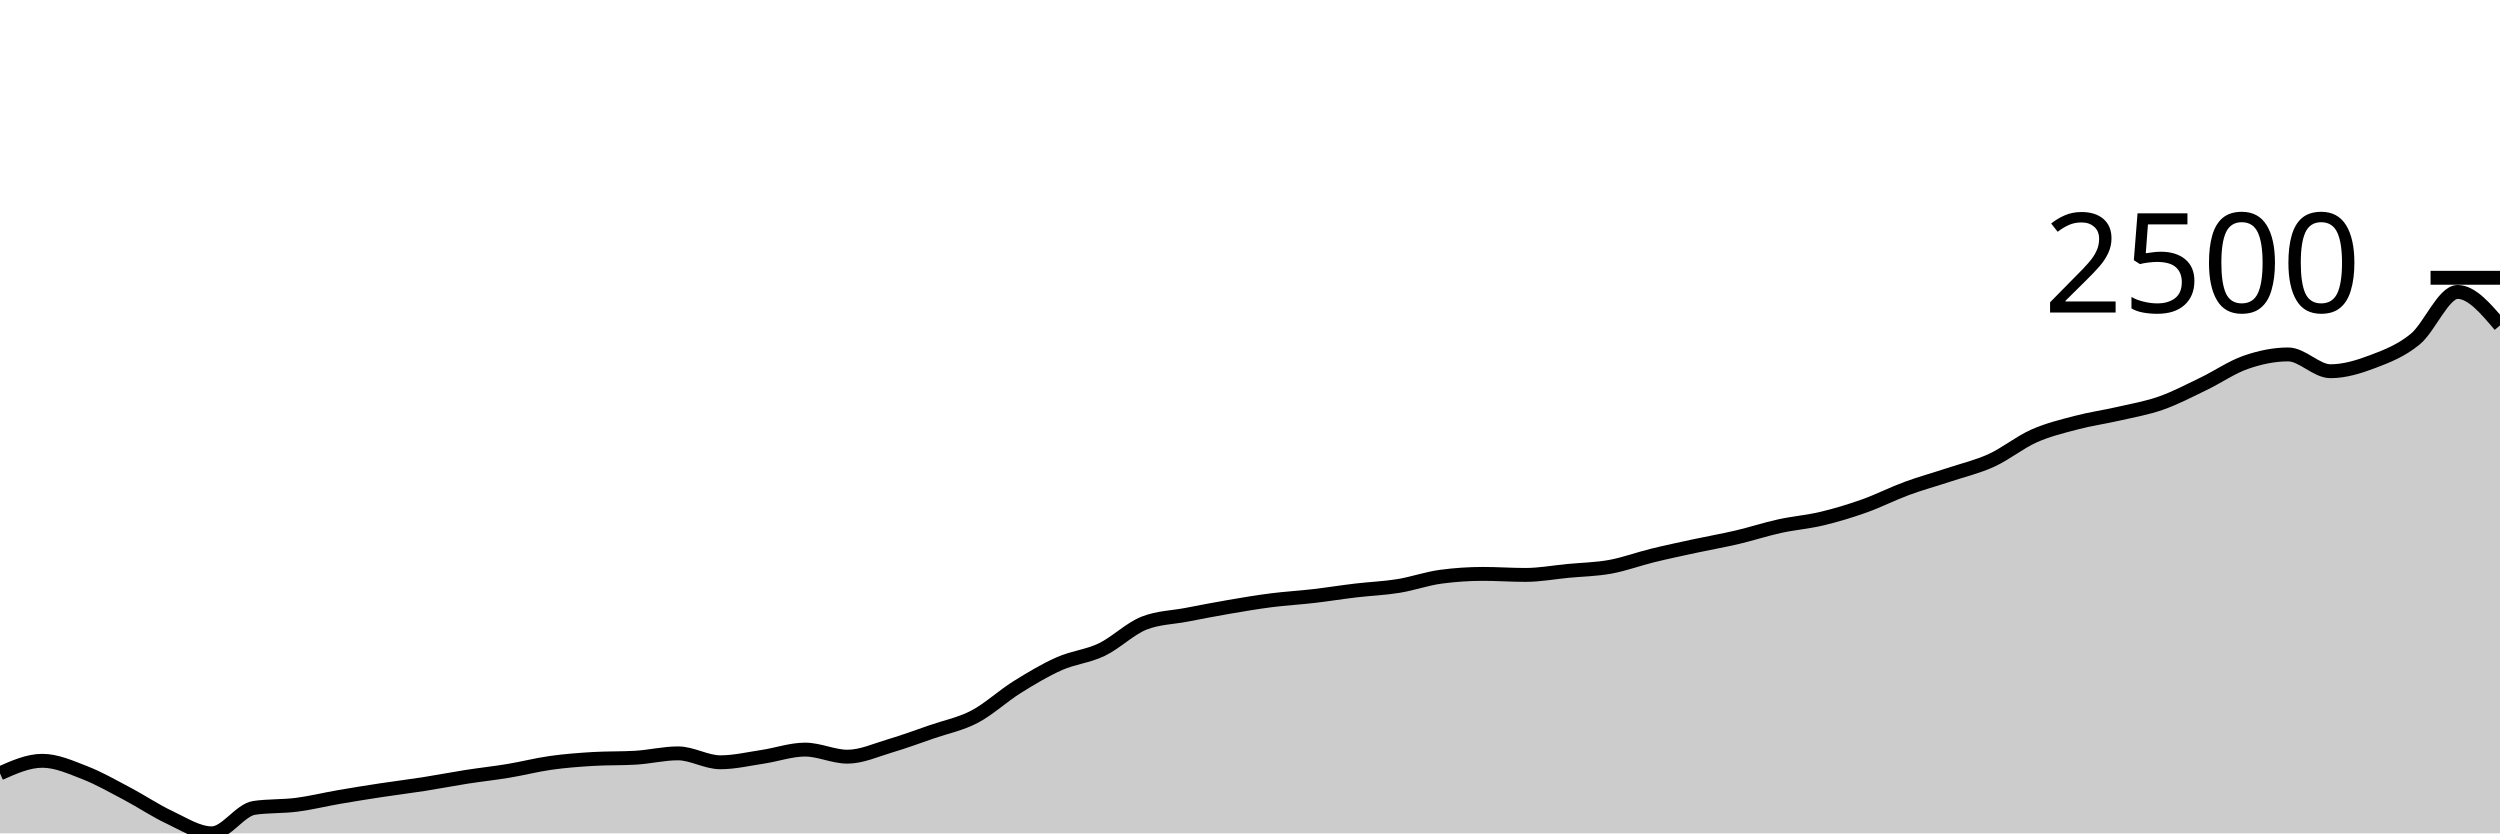
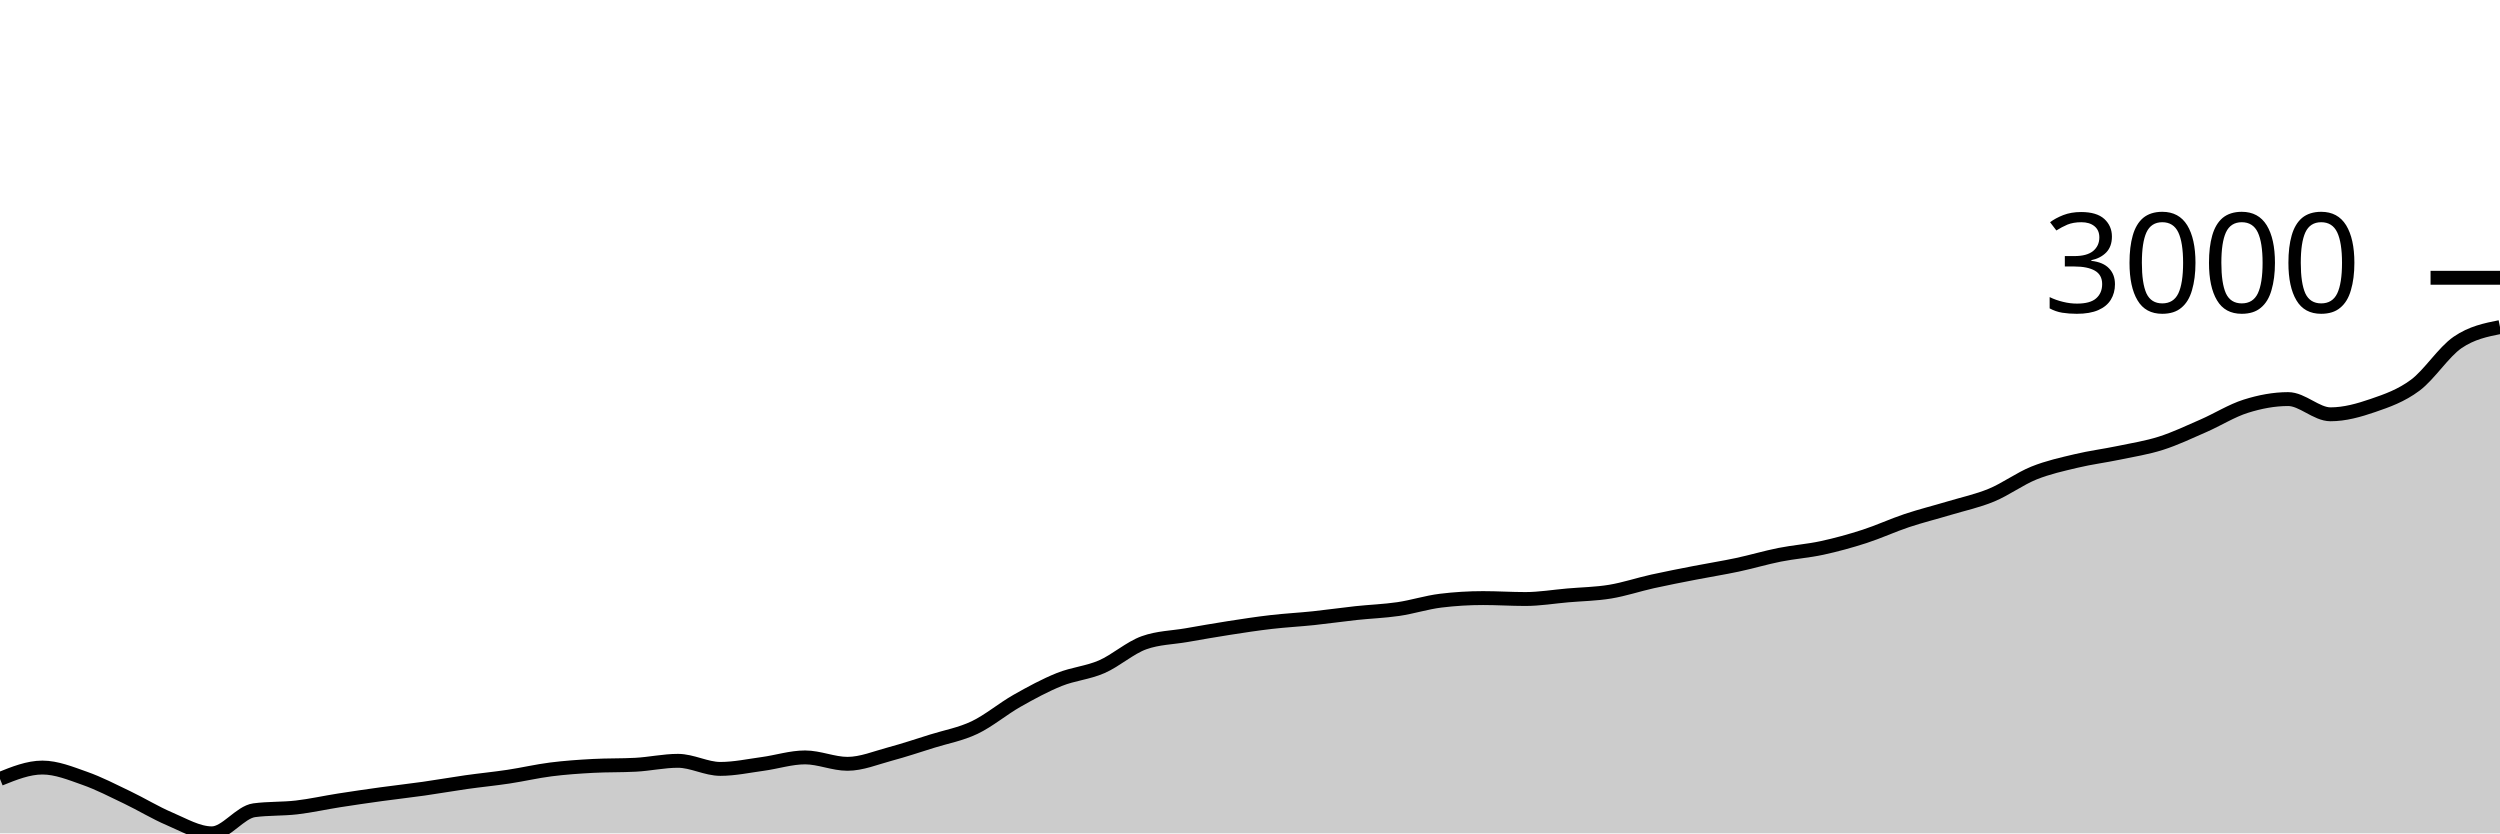
<svg xmlns="http://www.w3.org/2000/svg" viewBox="0 0 180 60">
  <g transform="translate(0,20)">
-     <path class="area" fill="rgba(0, 0, 0, 0.2)" d="M0,35.682C1.017,35.229,2.034,34.777,3.051,34.777C4.068,34.777,5.085,35.238,6.102,35.632C7.119,36.027,8.136,36.61,9.153,37.146C10.169,37.682,11.186,38.373,12.203,38.848C13.22,39.324,14.237,40,15.254,40C16.271,40,17.288,38.314,18.305,38.166C19.322,38.018,20.339,38.074,21.356,37.944C22.373,37.813,23.39,37.56,24.407,37.384C25.424,37.209,26.441,37.046,27.458,36.891C28.475,36.736,29.492,36.614,30.508,36.455C31.525,36.296,32.542,36.096,33.559,35.937C34.576,35.778,35.593,35.669,36.61,35.501C37.627,35.332,38.644,35.068,39.661,34.925C40.678,34.782,41.695,34.706,42.712,34.645C43.729,34.585,44.746,34.615,45.763,34.555C46.78,34.494,47.797,34.242,48.814,34.242C49.831,34.242,50.847,34.884,51.864,34.884C52.881,34.884,53.898,34.641,54.915,34.489C55.932,34.337,56.949,33.971,57.966,33.971C58.983,33.971,60,34.481,61.017,34.481C62.034,34.481,63.051,34.008,64.068,33.708C65.085,33.407,66.102,33.03,67.119,32.679C68.136,32.328,69.153,32.135,70.169,31.602C71.186,31.069,72.203,30.116,73.22,29.48C74.237,28.844,75.254,28.236,76.271,27.785C77.288,27.334,78.305,27.26,79.322,26.774C80.339,26.287,81.356,25.266,82.373,24.865C83.39,24.465,84.407,24.46,85.424,24.265C86.441,24.07,87.458,23.871,88.475,23.697C89.492,23.523,90.508,23.35,91.525,23.22C92.542,23.09,93.559,23.034,94.576,22.916C95.593,22.798,96.61,22.633,97.627,22.513C98.644,22.392,99.661,22.357,100.678,22.192C101.695,22.028,102.712,21.663,103.729,21.526C104.746,21.389,105.763,21.32,106.78,21.32C107.797,21.32,108.814,21.394,109.831,21.394C110.847,21.394,111.864,21.204,112.881,21.106C113.898,21.009,114.915,20.995,115.932,20.81C116.949,20.625,117.966,20.245,118.983,19.996C120,19.746,121.017,19.533,122.034,19.313C123.051,19.094,124.068,18.918,125.085,18.68C126.102,18.441,127.119,18.105,128.136,17.882C129.153,17.659,130.169,17.582,131.186,17.339C132.203,17.096,133.22,16.788,134.237,16.426C135.254,16.064,136.271,15.542,137.288,15.168C138.305,14.793,139.322,14.518,140.339,14.181C141.356,13.843,142.373,13.609,143.39,13.144C144.407,12.679,145.424,11.845,146.441,11.392C147.458,10.94,148.475,10.697,149.492,10.43C150.508,10.162,151.525,10.023,152.542,9.788C153.559,9.554,154.576,9.381,155.593,9.023C156.61,8.665,157.627,8.131,158.644,7.641C159.661,7.152,160.678,6.44,161.695,6.087C162.712,5.733,163.729,5.519,164.746,5.519C165.763,5.519,166.78,6.728,167.797,6.728C168.814,6.728,169.831,6.414,170.847,6.029C171.864,5.644,172.881,5.252,173.898,4.417C174.915,3.582,175.932,1.02,176.949,1.02C177.966,1.02,178.983,2.225,180,3.43L180,40C178.983,40,177.966,40,176.949,40C175.932,40,174.915,40,173.898,40C172.881,40,171.864,40,170.847,40C169.831,40,168.814,40,167.797,40C166.78,40,165.763,40,164.746,40C163.729,40,162.712,40,161.695,40C160.678,40,159.661,40,158.644,40C157.627,40,156.61,40,155.593,40C154.576,40,153.559,40,152.542,40C151.525,40,150.508,40,149.492,40C148.475,40,147.458,40,146.441,40C145.424,40,144.407,40,143.39,40C142.373,40,141.356,40,140.339,40C139.322,40,138.305,40,137.288,40C136.271,40,135.254,40,134.237,40C133.22,40,132.203,40,131.186,40C130.169,40,129.153,40,128.136,40C127.119,40,126.102,40,125.085,40C124.068,40,123.051,40,122.034,40C121.017,40,120,40,118.983,40C117.966,40,116.949,40,115.932,40C114.915,40,113.898,40,112.881,40C111.864,40,110.847,40,109.831,40C108.814,40,107.797,40,106.78,40C105.763,40,104.746,40,103.729,40C102.712,40,101.695,40,100.678,40C99.661,40,98.644,40,97.627,40C96.61,40,95.593,40,94.576,40C93.559,40,92.542,40,91.525,40C90.508,40,89.492,40,88.475,40C87.458,40,86.441,40,85.424,40C84.407,40,83.39,40,82.373,40C81.356,40,80.339,40,79.322,40C78.305,40,77.288,40,76.271,40C75.254,40,74.237,40,73.22,40C72.203,40,71.186,40,70.169,40C69.153,40,68.136,40,67.119,40C66.102,40,65.085,40,64.068,40C63.051,40,62.034,40,61.017,40C60,40,58.983,40,57.966,40C56.949,40,55.932,40,54.915,40C53.898,40,52.881,40,51.864,40C50.847,40,49.831,40,48.814,40C47.797,40,46.78,40,45.763,40C44.746,40,43.729,40,42.712,40C41.695,40,40.678,40,39.661,40C38.644,40,37.627,40,36.61,40C35.593,40,34.576,40,33.559,40C32.542,40,31.525,40,30.508,40C29.492,40,28.475,40,27.458,40C26.441,40,25.424,40,24.407,40C23.39,40,22.373,40,21.356,40C20.339,40,19.322,40,18.305,40C17.288,40,16.271,40,15.254,40C14.237,40,13.22,40,12.203,40C11.186,40,10.169,40,9.153,40C8.136,40,7.119,40,6.102,40C5.085,40,4.068,40,3.051,40C2.034,40,1.017,40,0,40Z" />
-     <path class="line" stroke="black" fill="none" d="M0,35.682C1.017,35.229,2.034,34.777,3.051,34.777C4.068,34.777,5.085,35.238,6.102,35.632C7.119,36.027,8.136,36.61,9.153,37.146C10.169,37.682,11.186,38.373,12.203,38.848C13.22,39.324,14.237,40,15.254,40C16.271,40,17.288,38.314,18.305,38.166C19.322,38.018,20.339,38.074,21.356,37.944C22.373,37.813,23.39,37.56,24.407,37.384C25.424,37.209,26.441,37.046,27.458,36.891C28.475,36.736,29.492,36.614,30.508,36.455C31.525,36.296,32.542,36.096,33.559,35.937C34.576,35.778,35.593,35.669,36.61,35.501C37.627,35.332,38.644,35.068,39.661,34.925C40.678,34.782,41.695,34.706,42.712,34.645C43.729,34.585,44.746,34.615,45.763,34.555C46.78,34.494,47.797,34.242,48.814,34.242C49.831,34.242,50.847,34.884,51.864,34.884C52.881,34.884,53.898,34.641,54.915,34.489C55.932,34.337,56.949,33.971,57.966,33.971C58.983,33.971,60,34.481,61.017,34.481C62.034,34.481,63.051,34.008,64.068,33.708C65.085,33.407,66.102,33.03,67.119,32.679C68.136,32.328,69.153,32.135,70.169,31.602C71.186,31.069,72.203,30.116,73.22,29.48C74.237,28.844,75.254,28.236,76.271,27.785C77.288,27.334,78.305,27.26,79.322,26.774C80.339,26.287,81.356,25.266,82.373,24.865C83.39,24.465,84.407,24.46,85.424,24.265C86.441,24.07,87.458,23.871,88.475,23.697C89.492,23.523,90.508,23.35,91.525,23.22C92.542,23.09,93.559,23.034,94.576,22.916C95.593,22.798,96.61,22.633,97.627,22.513C98.644,22.392,99.661,22.357,100.678,22.192C101.695,22.028,102.712,21.663,103.729,21.526C104.746,21.389,105.763,21.32,106.78,21.32C107.797,21.32,108.814,21.394,109.831,21.394C110.847,21.394,111.864,21.204,112.881,21.106C113.898,21.009,114.915,20.995,115.932,20.81C116.949,20.625,117.966,20.245,118.983,19.996C120,19.746,121.017,19.533,122.034,19.313C123.051,19.094,124.068,18.918,125.085,18.68C126.102,18.441,127.119,18.105,128.136,17.882C129.153,17.659,130.169,17.582,131.186,17.339C132.203,17.096,133.22,16.788,134.237,16.426C135.254,16.064,136.271,15.542,137.288,15.168C138.305,14.793,139.322,14.518,140.339,14.181C141.356,13.843,142.373,13.609,143.39,13.144C144.407,12.679,145.424,11.845,146.441,11.392C147.458,10.94,148.475,10.697,149.492,10.43C150.508,10.162,151.525,10.023,152.542,9.788C153.559,9.554,154.576,9.381,155.593,9.023C156.61,8.665,157.627,8.131,158.644,7.641C159.661,7.152,160.678,6.44,161.695,6.087C162.712,5.733,163.729,5.519,164.746,5.519C165.763,5.519,166.78,6.728,167.797,6.728C168.814,6.728,169.831,6.414,170.847,6.029C171.864,5.644,172.881,5.252,173.898,4.417C174.915,3.582,175.932,1.02,176.949,1.02C177.966,1.02,178.983,2.225,180,3.43" />
+     <path class="area" fill="rgba(0, 0, 0, 0.2)" d="M0,36.084C1.017,35.674,2.034,35.264,3.051,35.264C4.068,35.264,5.085,35.682,6.102,36.04C7.119,36.398,8.136,36.926,9.153,37.412C10.169,37.898,11.186,38.524,12.203,38.956C13.22,39.387,14.237,40,15.254,40C16.271,40,17.288,38.471,18.305,38.337C19.322,38.202,20.339,38.253,21.356,38.135C22.373,38.017,23.39,37.787,24.407,37.628C25.424,37.469,26.441,37.321,27.458,37.181C28.475,37.04,29.492,36.93,30.508,36.785C31.525,36.641,32.542,36.46,33.559,36.315C34.576,36.171,35.593,36.073,36.61,35.92C37.627,35.767,38.644,35.527,39.661,35.398C40.678,35.269,41.695,35.199,42.712,35.145C43.729,35.09,44.746,35.117,45.763,35.062C46.78,35.008,47.797,34.779,48.814,34.779C49.831,34.779,50.847,35.361,51.864,35.361C52.881,35.361,53.898,35.141,54.915,35.003C55.932,34.865,56.949,34.533,57.966,34.533C58.983,34.533,60,34.995,61.017,34.995C62.034,34.995,63.051,34.566,64.068,34.294C65.085,34.022,66.102,33.68,67.119,33.362C68.136,33.044,69.153,32.868,70.169,32.385C71.186,31.901,72.203,31.037,73.22,30.461C74.237,29.884,75.254,29.333,76.271,28.924C77.288,28.515,78.305,28.448,79.322,28.007C80.339,27.565,81.356,26.639,82.373,26.276C83.39,25.913,84.407,25.908,85.424,25.732C86.441,25.555,87.458,25.375,88.475,25.217C89.492,25.059,90.508,24.903,91.525,24.785C92.542,24.667,93.559,24.616,94.576,24.509C95.593,24.402,96.61,24.253,97.627,24.143C98.644,24.034,99.661,24.001,100.678,23.852C101.695,23.703,102.712,23.372,103.729,23.248C104.746,23.124,105.763,23.062,106.78,23.062C107.797,23.062,108.814,23.129,109.831,23.129C110.847,23.129,111.864,22.956,112.881,22.868C113.898,22.78,114.915,22.767,115.932,22.599C116.949,22.431,117.966,22.087,118.983,21.861C120,21.635,121.017,21.441,122.034,21.242C123.051,21.043,124.068,20.884,125.085,20.668C126.102,20.451,127.119,20.147,128.136,19.944C129.153,19.741,130.169,19.672,131.186,19.452C132.203,19.232,133.22,18.952,134.237,18.624C135.254,18.296,136.271,17.822,137.288,17.483C138.305,17.143,139.322,16.894,140.339,16.588C141.356,16.282,142.373,16.069,143.39,15.648C144.407,15.227,145.424,14.47,146.441,14.059C147.458,13.649,148.475,13.429,149.492,13.187C150.508,12.944,151.525,12.817,152.542,12.605C153.559,12.392,154.576,12.236,155.593,11.911C156.61,11.587,157.627,11.102,158.644,10.658C159.661,10.214,160.678,9.569,161.695,9.249C162.712,8.928,163.729,8.734,164.746,8.734C165.763,8.734,166.78,9.83,167.797,9.83C168.814,9.83,169.831,9.546,170.847,9.196C171.864,8.847,172.881,8.492,173.898,7.734C174.915,6.977,175.932,5.351,176.949,4.654C177.966,3.957,178.983,3.753,180,3.55L180,40C178.983,40,177.966,40,176.949,40C175.932,40,174.915,40,173.898,40C172.881,40,171.864,40,170.847,40C169.831,40,168.814,40,167.797,40C166.78,40,165.763,40,164.746,40C163.729,40,162.712,40,161.695,40C160.678,40,159.661,40,158.644,40C157.627,40,156.61,40,155.593,40C154.576,40,153.559,40,152.542,40C151.525,40,150.508,40,149.492,40C148.475,40,147.458,40,146.441,40C145.424,40,144.407,40,143.39,40C142.373,40,141.356,40,140.339,40C139.322,40,138.305,40,137.288,40C136.271,40,135.254,40,134.237,40C133.22,40,132.203,40,131.186,40C130.169,40,129.153,40,128.136,40C127.119,40,126.102,40,125.085,40C124.068,40,123.051,40,122.034,40C121.017,40,120,40,118.983,40C117.966,40,116.949,40,115.932,40C114.915,40,113.898,40,112.881,40C111.864,40,110.847,40,109.831,40C108.814,40,107.797,40,106.78,40C105.763,40,104.746,40,103.729,40C102.712,40,101.695,40,100.678,40C99.661,40,98.644,40,97.627,40C96.61,40,95.593,40,94.576,40C93.559,40,92.542,40,91.525,40C90.508,40,89.492,40,88.475,40C87.458,40,86.441,40,85.424,40C84.407,40,83.39,40,82.373,40C81.356,40,80.339,40,79.322,40C78.305,40,77.288,40,76.271,40C75.254,40,74.237,40,73.22,40C72.203,40,71.186,40,70.169,40C69.153,40,68.136,40,67.119,40C66.102,40,65.085,40,64.068,40C63.051,40,62.034,40,61.017,40C60,40,58.983,40,57.966,40C56.949,40,55.932,40,54.915,40C53.898,40,52.881,40,51.864,40C50.847,40,49.831,40,48.814,40C47.797,40,46.78,40,45.763,40C44.746,40,43.729,40,42.712,40C41.695,40,40.678,40,39.661,40C38.644,40,37.627,40,36.61,40C35.593,40,34.576,40,33.559,40C32.542,40,31.525,40,30.508,40C29.492,40,28.475,40,27.458,40C26.441,40,25.424,40,24.407,40C23.39,40,22.373,40,21.356,40C20.339,40,19.322,40,18.305,40C17.288,40,16.271,40,15.254,40C14.237,40,13.22,40,12.203,40C11.186,40,10.169,40,9.153,40C8.136,40,7.119,40,6.102,40C5.085,40,4.068,40,3.051,40C2.034,40,1.017,40,0,40Z" />
+     <path class="line" stroke="black" fill="none" d="M0,36.084C1.017,35.674,2.034,35.264,3.051,35.264C4.068,35.264,5.085,35.682,6.102,36.04C7.119,36.398,8.136,36.926,9.153,37.412C10.169,37.898,11.186,38.524,12.203,38.956C13.22,39.387,14.237,40,15.254,40C16.271,40,17.288,38.471,18.305,38.337C19.322,38.202,20.339,38.253,21.356,38.135C22.373,38.017,23.39,37.787,24.407,37.628C25.424,37.469,26.441,37.321,27.458,37.181C28.475,37.04,29.492,36.93,30.508,36.785C31.525,36.641,32.542,36.46,33.559,36.315C34.576,36.171,35.593,36.073,36.61,35.92C37.627,35.767,38.644,35.527,39.661,35.398C40.678,35.269,41.695,35.199,42.712,35.145C43.729,35.09,44.746,35.117,45.763,35.062C46.78,35.008,47.797,34.779,48.814,34.779C49.831,34.779,50.847,35.361,51.864,35.361C52.881,35.361,53.898,35.141,54.915,35.003C55.932,34.865,56.949,34.533,57.966,34.533C58.983,34.533,60,34.995,61.017,34.995C62.034,34.995,63.051,34.566,64.068,34.294C65.085,34.022,66.102,33.68,67.119,33.362C68.136,33.044,69.153,32.868,70.169,32.385C71.186,31.901,72.203,31.037,73.22,30.461C74.237,29.884,75.254,29.333,76.271,28.924C77.288,28.515,78.305,28.448,79.322,28.007C80.339,27.565,81.356,26.639,82.373,26.276C83.39,25.913,84.407,25.908,85.424,25.732C86.441,25.555,87.458,25.375,88.475,25.217C89.492,25.059,90.508,24.903,91.525,24.785C92.542,24.667,93.559,24.616,94.576,24.509C95.593,24.402,96.61,24.253,97.627,24.143C98.644,24.034,99.661,24.001,100.678,23.852C101.695,23.703,102.712,23.372,103.729,23.248C104.746,23.124,105.763,23.062,106.78,23.062C107.797,23.062,108.814,23.129,109.831,23.129C110.847,23.129,111.864,22.956,112.881,22.868C113.898,22.78,114.915,22.767,115.932,22.599C116.949,22.431,117.966,22.087,118.983,21.861C120,21.635,121.017,21.441,122.034,21.242C123.051,21.043,124.068,20.884,125.085,20.668C126.102,20.451,127.119,20.147,128.136,19.944C129.153,19.741,130.169,19.672,131.186,19.452C132.203,19.232,133.22,18.952,134.237,18.624C135.254,18.296,136.271,17.822,137.288,17.483C138.305,17.143,139.322,16.894,140.339,16.588C141.356,16.282,142.373,16.069,143.39,15.648C144.407,15.227,145.424,14.47,146.441,14.059C147.458,13.649,148.475,13.429,149.492,13.187C150.508,12.944,151.525,12.817,152.542,12.605C153.559,12.392,154.576,12.236,155.593,11.911C156.61,11.587,157.627,11.102,158.644,10.658C159.661,10.214,160.678,9.569,161.695,9.249C162.712,8.928,163.729,8.734,164.746,8.734C165.763,8.734,166.78,9.83,167.797,9.83C168.814,9.83,169.831,9.546,170.847,9.196C171.864,8.847,172.881,8.492,173.898,7.734C174.915,6.977,175.932,5.351,176.949,4.654C177.966,3.957,178.983,3.753,180,3.55" />
    <path class="axis-ceiling" stroke-width="1" stroke="black" fill="none" d="M175,0L180,0" />
-     <text class="axis-ceiling-label" font-family="sans-serif" text-anchor="end" font-size="10px" x="170" y="2.5">2500</text>
+     <text class="axis-ceiling-label" font-family="sans-serif" text-anchor="end" font-size="10px" x="170" y="2.5">3000</text>
  </g>
</svg>
